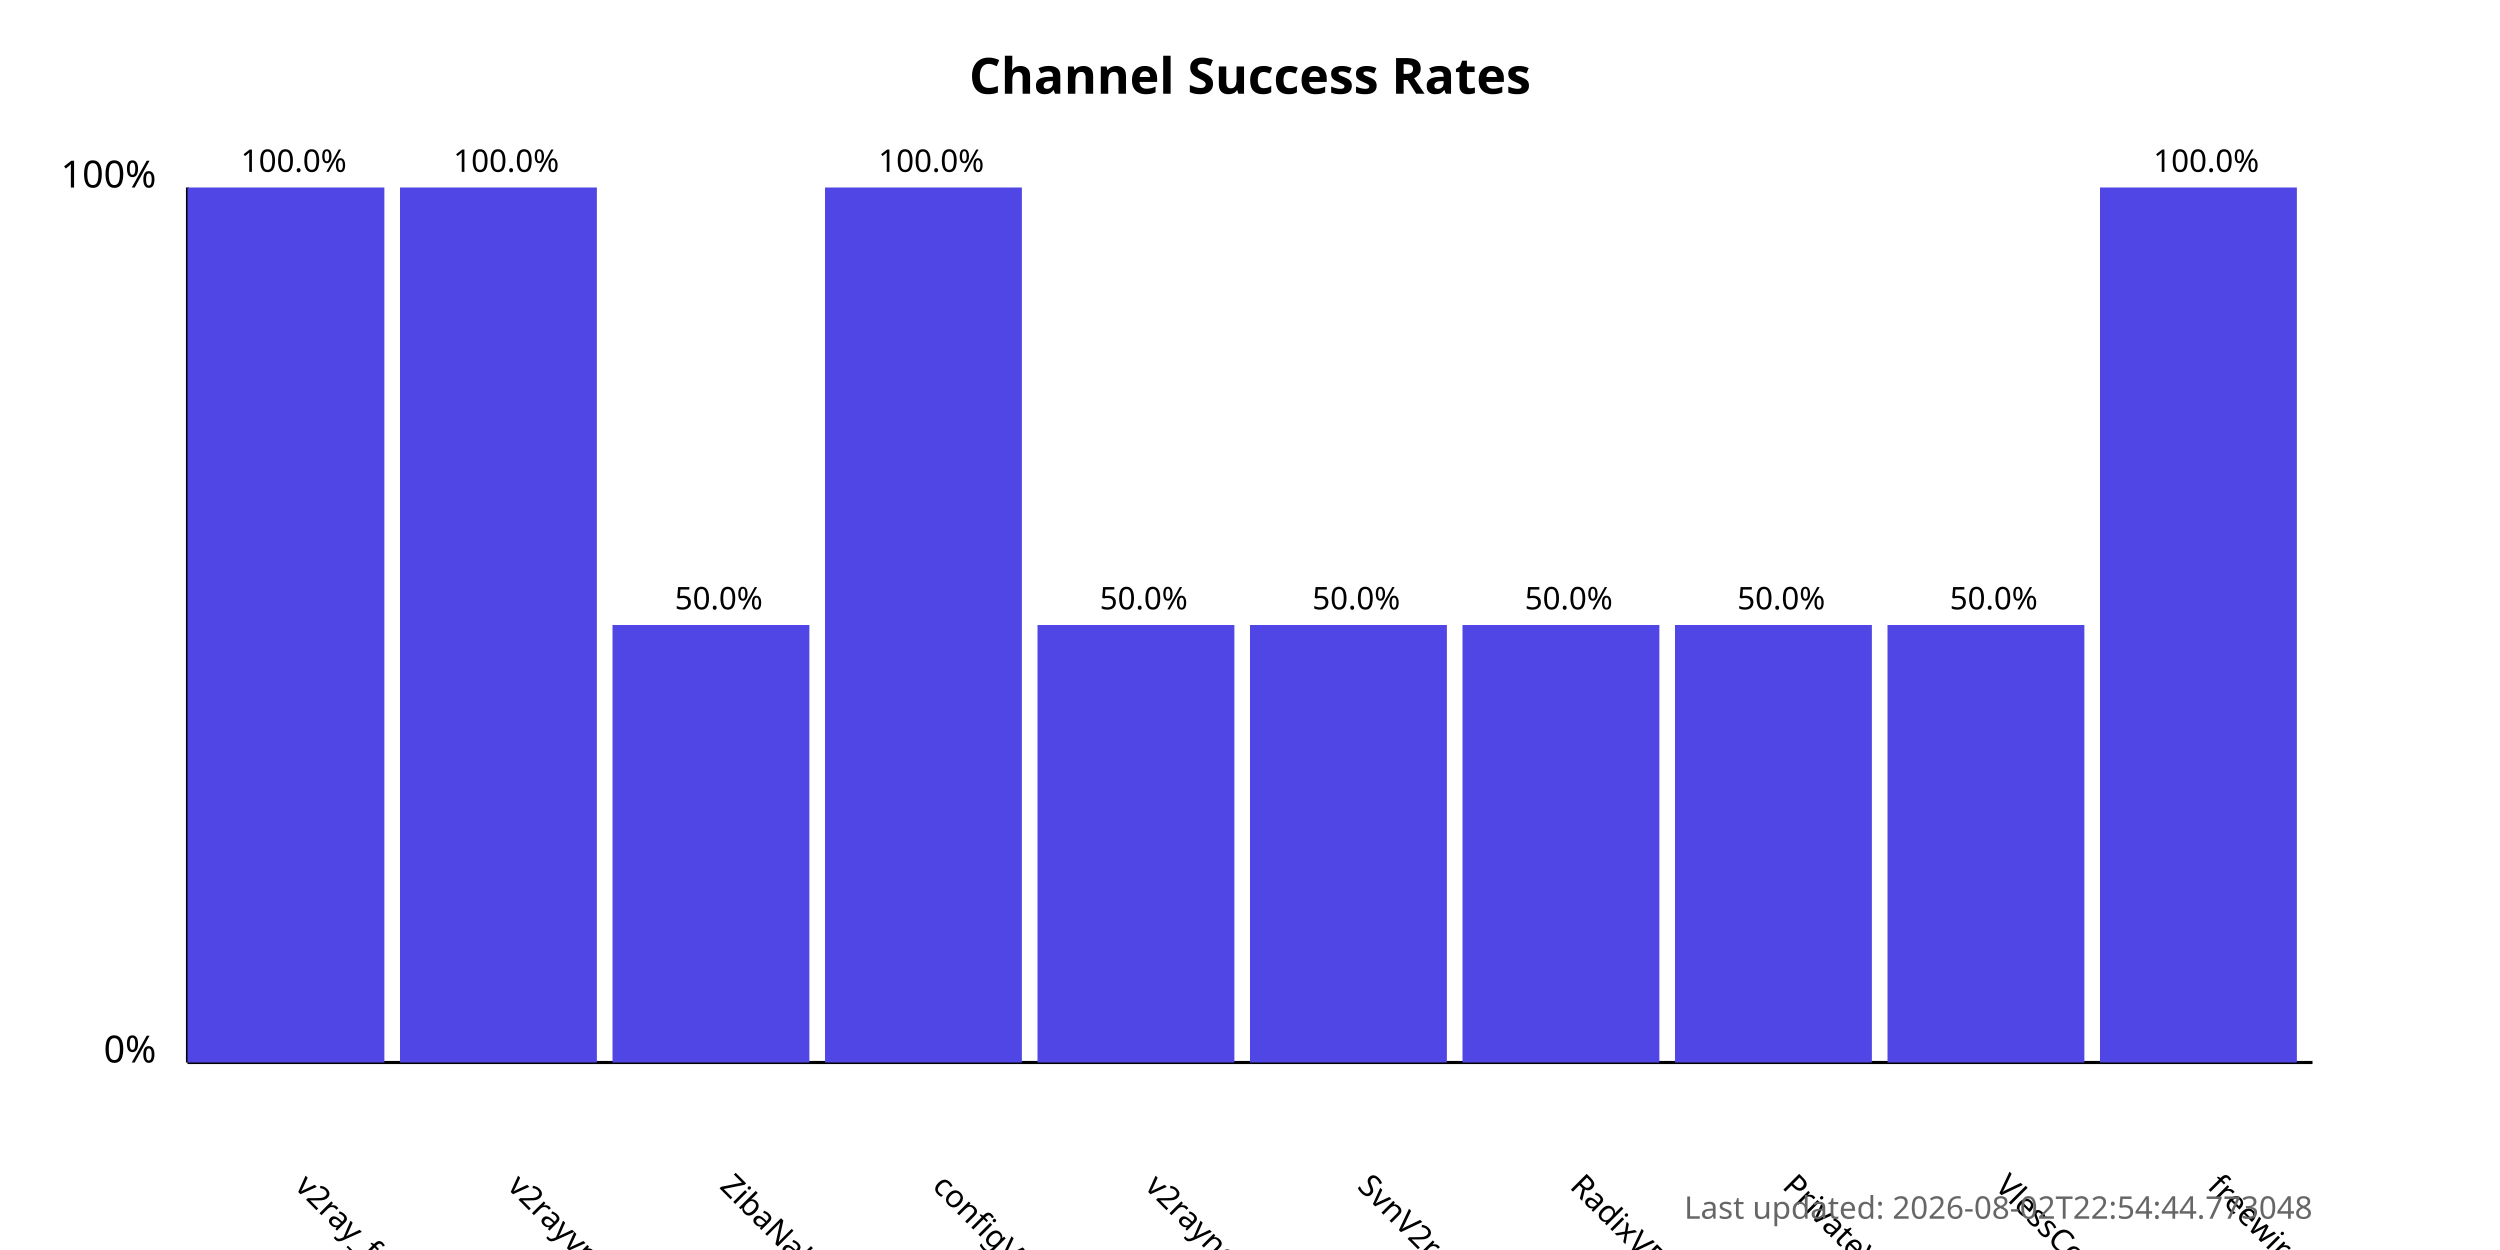
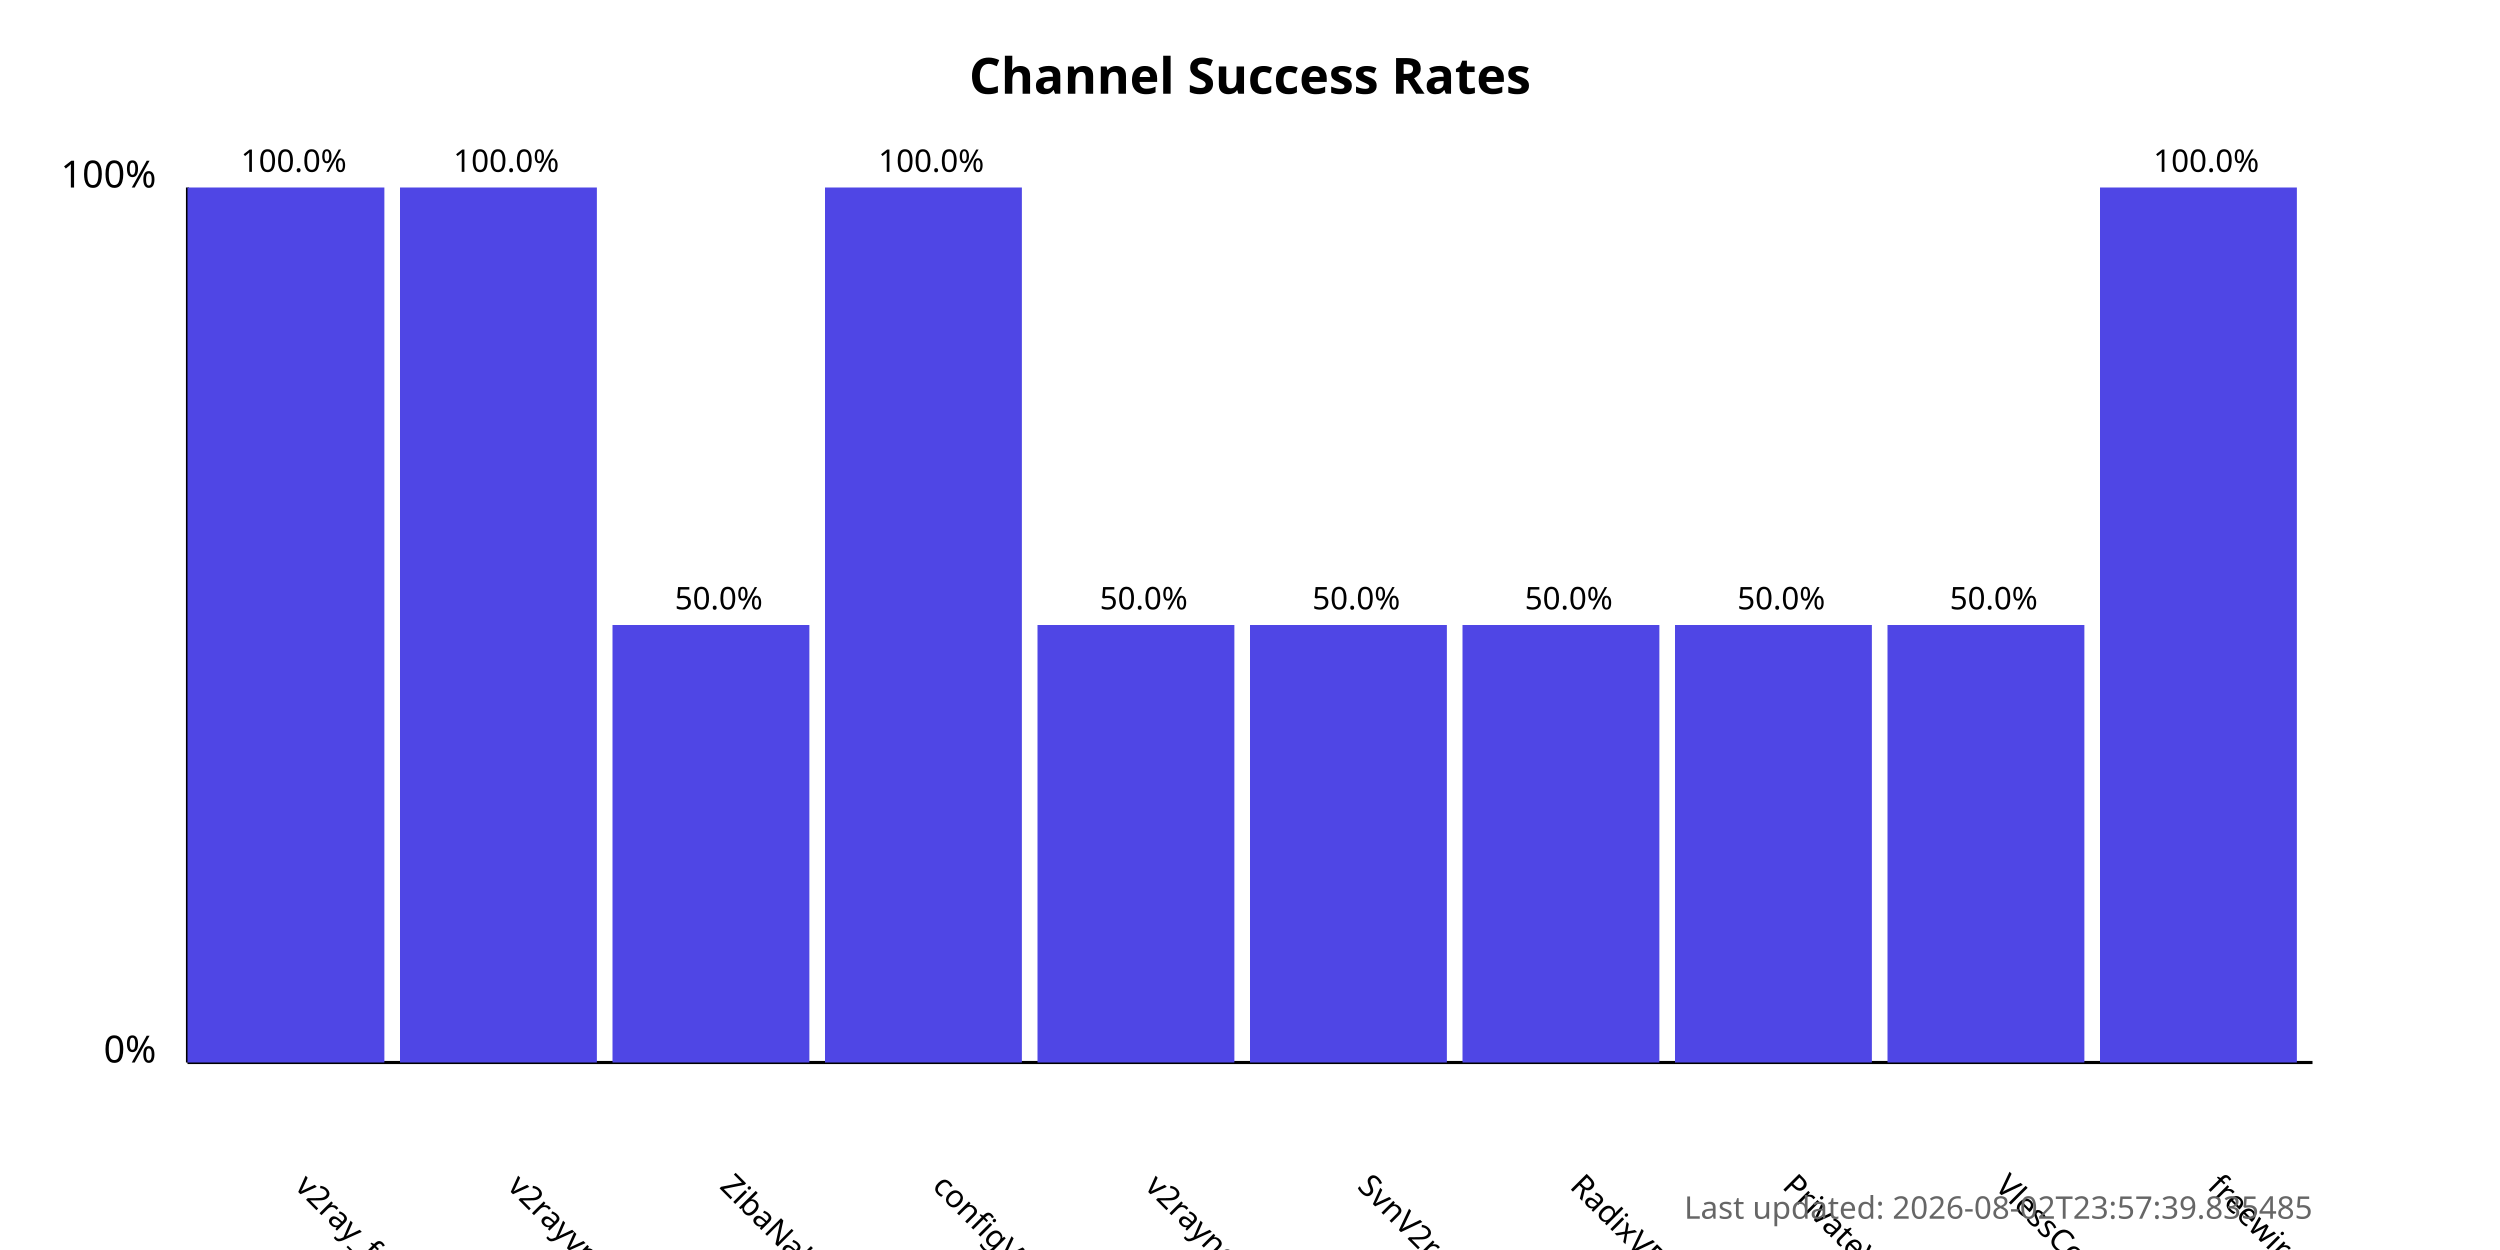
<svg xmlns="http://www.w3.org/2000/svg" width="800" height="400">
  <style>
            .chart-title { font: bold 16px sans-serif; }
            .axis-label { font: 12px sans-serif; }
            .tick-label { font: 10px sans-serif; }
            .bar { fill: #4f46e5; }
            .bar:hover { fill: #6366f1; }
            .timestamp { font: 10px sans-serif; fill: #666; }
        </style>
  <text x="400.0" y="30" text-anchor="middle" class="chart-title">
            Channel Success Rates
        </text>
  <line x1="60" y1="340" x2="60" y2="60" stroke="black" stroke-width="1" />
  <line x1="60" y1="340" x2="740" y2="340" stroke="black" stroke-width="1" />
  <text x="50" y="340" text-anchor="end" class="axis-label">0%</text>
  <text x="50" y="60" text-anchor="end" class="axis-label">100%</text>
  <g>
    <rect x="60" y="60.0" width="63.0" height="280.0" class="bar" />
    <text x="94.0" y="380" transform="rotate(45, 94.0, 380)" text-anchor="start" class="tick-label">
                v2ray_free_conf
            </text>
    <text x="94.0" y="55.0" text-anchor="middle" class="tick-label">
                100.0%
            </text>
  </g>
  <g>
    <rect x="128.0" y="60.0" width="63.0" height="280.0" class="bar" />
    <text x="162.0" y="380" transform="rotate(45, 162.0, 380)" text-anchor="start" class="tick-label">
                v2rayvpno
            </text>
    <text x="162.0" y="55.0" text-anchor="middle" class="tick-label">
                100.0%
            </text>
  </g>
  <g>
    <rect x="196.0" y="200.0" width="63.0" height="140.0" class="bar" />
    <text x="230.0" y="380" transform="rotate(45, 230.0, 380)" text-anchor="start" class="tick-label">
                ZibaNabz
            </text>
    <text x="230.0" y="195.0" text-anchor="middle" class="tick-label">
                50.0%
            </text>
  </g>
  <g>
    <rect x="264.0" y="60.0" width="63.0" height="280.0" class="bar" />
    <text x="298.0" y="380" transform="rotate(45, 298.0, 380)" text-anchor="start" class="tick-label">
                configV2rayForFree
            </text>
    <text x="298.0" y="55.0" text-anchor="middle" class="tick-label">
                100.0%
            </text>
  </g>
  <g>
    <rect x="332.0" y="200.0" width="63.0" height="140.0" class="bar" />
    <text x="366.0" y="380" transform="rotate(45, 366.0, 380)" text-anchor="start" class="tick-label">
                v2rayngvpn
            </text>
    <text x="366.0" y="195.0" text-anchor="middle" class="tick-label">
                50.0%
            </text>
  </g>
  <g>
    <rect x="400.0" y="200.0" width="63.0" height="140.0" class="bar" />
    <text x="434.0" y="380" transform="rotate(45, 434.0, 380)" text-anchor="start" class="tick-label">
                SvnV2ray
            </text>
    <text x="434.0" y="195.0" text-anchor="middle" class="tick-label">
                50.0%
            </text>
  </g>
  <g>
    <rect x="468.0" y="200.0" width="63.0" height="140.0" class="bar" />
    <text x="502.0" y="380" transform="rotate(45, 502.0, 380)" text-anchor="start" class="tick-label">
                RadixVPN
            </text>
    <text x="502.0" y="195.0" text-anchor="middle" class="tick-label">
                50.0%
            </text>
  </g>
  <g>
    <rect x="536.0" y="200.0" width="63.0" height="140.0" class="bar" />
    <text x="570.0" y="380" transform="rotate(45, 570.0, 380)" text-anchor="start" class="tick-label">
                PrivateVPNs
            </text>
    <text x="570.0" y="195.0" text-anchor="middle" class="tick-label">
                50.0%
            </text>
  </g>
  <g>
    <rect x="604.0" y="200.0" width="63.0" height="140.0" class="bar" />
    <text x="638.0" y="380" transform="rotate(45, 638.0, 380)" text-anchor="start" class="tick-label">
                VlessConfig
            </text>
    <text x="638.0" y="195.0" text-anchor="middle" class="tick-label">
                50.0%
            </text>
  </g>
  <g>
    <rect x="672.0" y="60.0" width="63.0" height="280.0" class="bar" />
    <text x="706.0" y="380" transform="rotate(45, 706.0, 380)" text-anchor="start" class="tick-label">
                freewireguard
            </text>
    <text x="706.0" y="55.0" text-anchor="middle" class="tick-label">
                100.0%
            </text>
  </g>
  <text x="740" y="390" text-anchor="end" class="timestamp">
-             Last updated: 2026-08-02T22:54:44.773048
+             Last updated: 2026-08-02T23:57:39.835485
        </text>
</svg>
